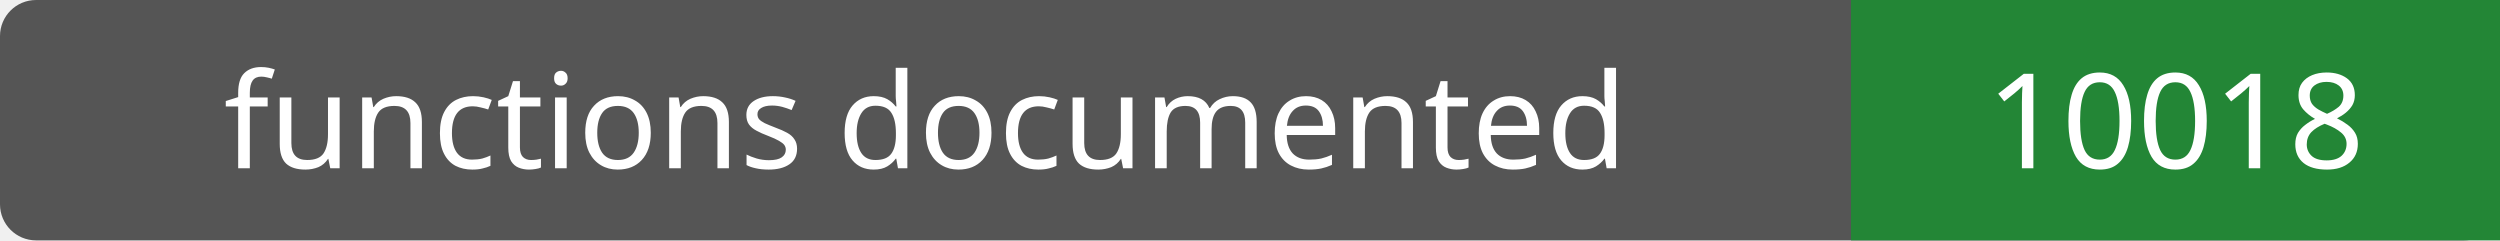
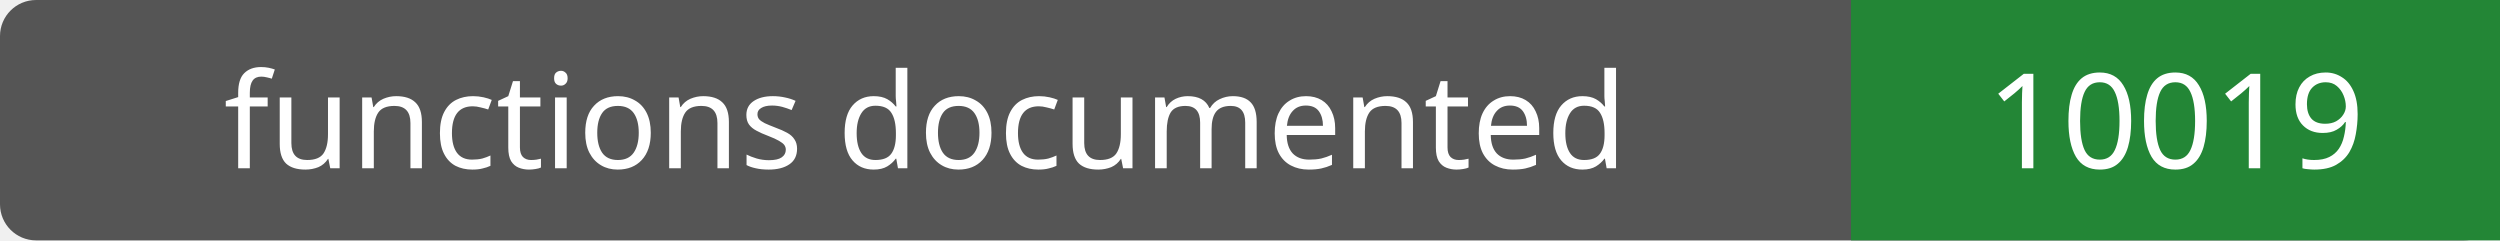
- <svg xmlns="http://www.w3.org/2000/svg" width="208" height="20" role="img" aria-label="functions documented: 10018">
+ <svg xmlns="http://www.w3.org/2000/svg" width="208" height="20" role="img" aria-label="functions documented: 10019">
  <rect width="208" height="20" rx="3" fill="#555" />
  <path fill="#238636" d="M154 0h54v20H154z" />
  <g fill="#fff" text-anchor="middle" font-family="Verdana,sans-serif" font-size="11">
    <text x="77.0" y="14">functions documented</text>
-     <text x="181.0" y="14">10018</text>
+     <text x="181.0" y="14">10019</text>
  </g>
</svg>
